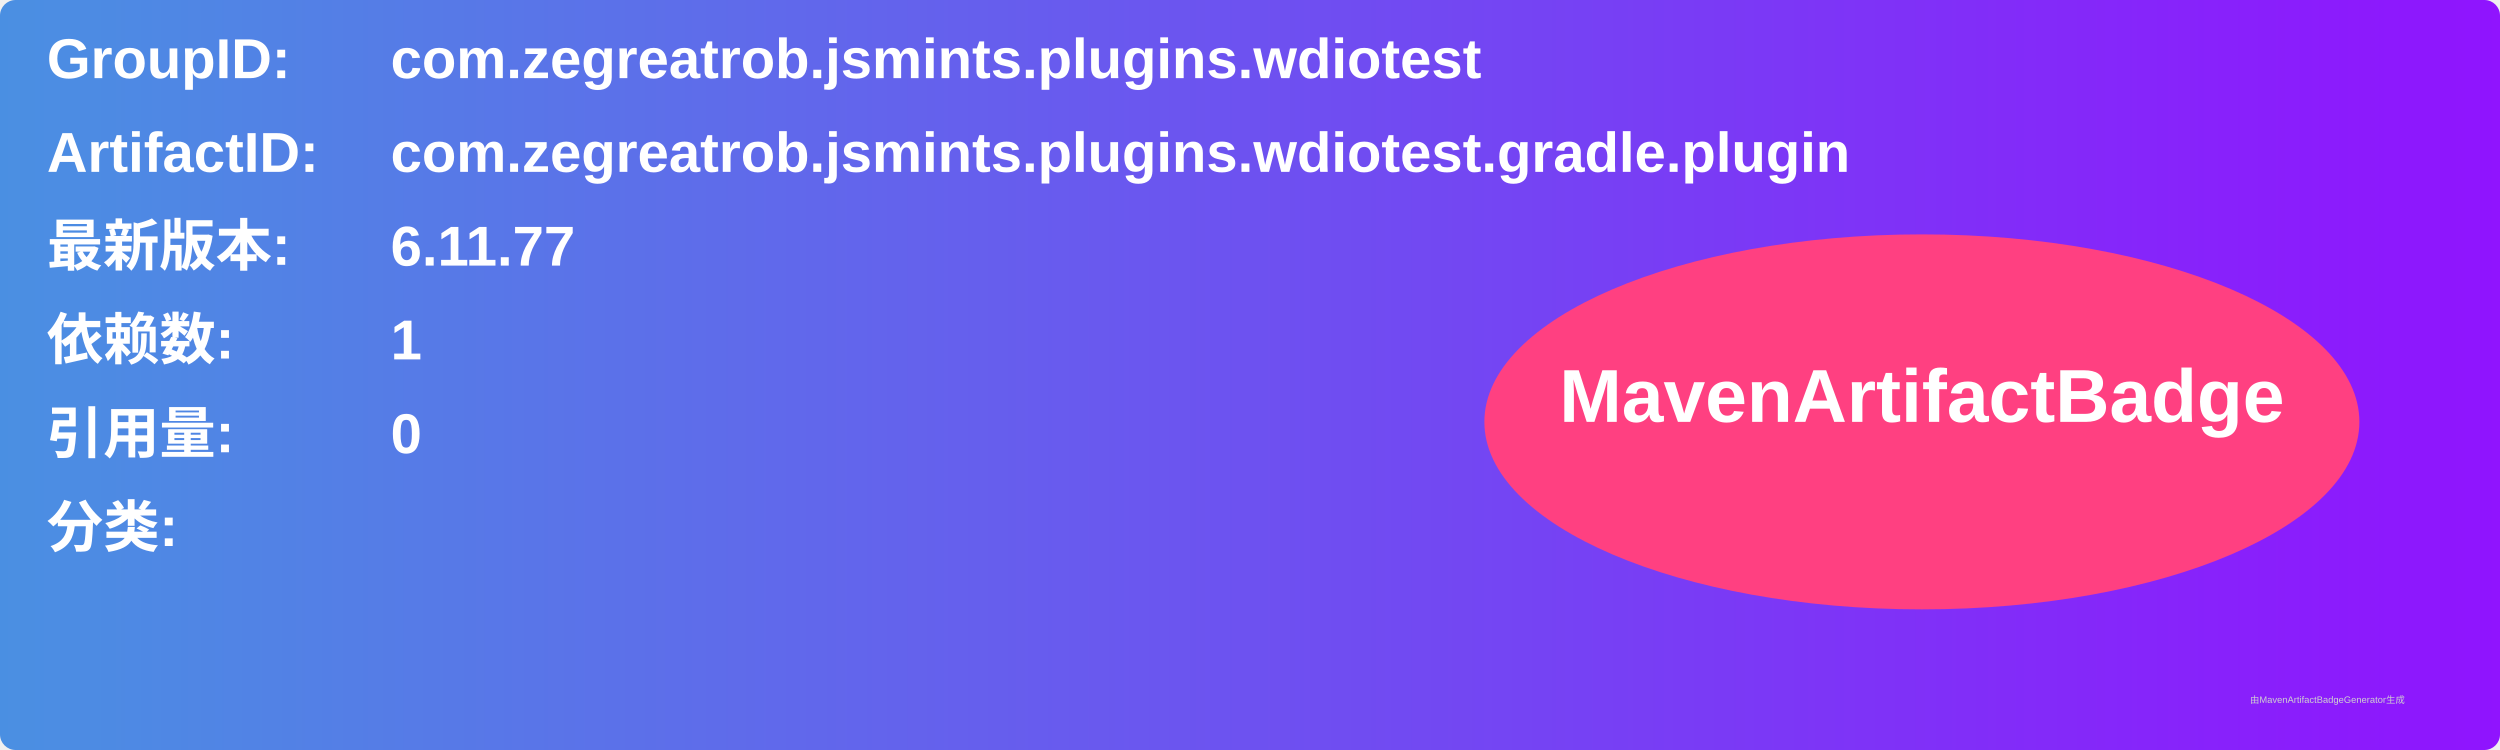
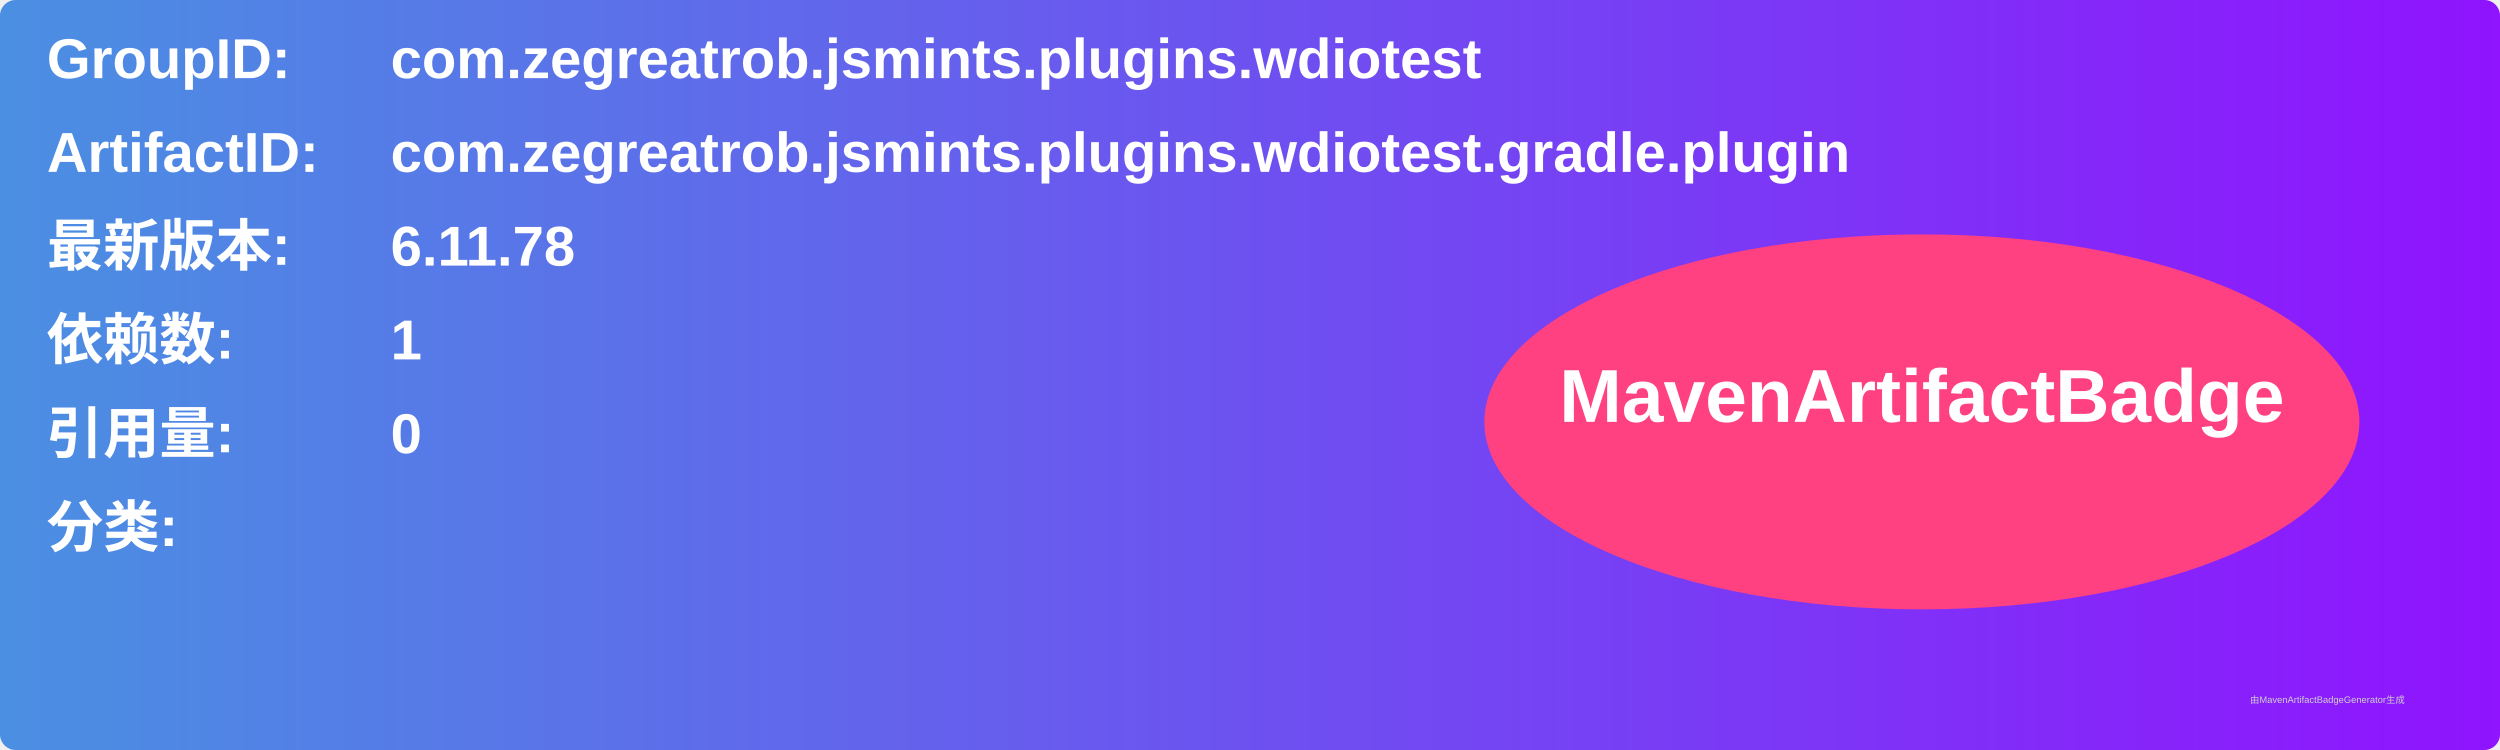
<svg xmlns="http://www.w3.org/2000/svg" width="800" height="240" viewBox="0 0 800 240">
  <linearGradient id="grad" x1="0%" y1="0%" x2="100%" y2="0%">
    <stop offset="0%" stop-color="#4a90e2" />
    <stop offset="100%" stop-color="#9013fe" />
  </linearGradient>
  <rect width="100%" height="100%" rx="5" ry="5" fill="url(#grad)" />
  <g transform="translate(15, 15)">
    <text x="0" y="10" font-family="Arial" font-size="18" fill="white" font-weight="bold" width="260">GroupID:</text>
    <text x="110" y="10" font-family="Arial" font-size="18" fill="white" font-weight="bold" width="460">com.zegreatrob.jsmints.plugins.wdiotest</text>
    <text x="0" y="40" font-family="Arial" font-size="18" fill="white" font-weight="bold" width="260">ArtifactID:</text>
    <text x="110" y="40" font-family="Arial" font-size="18" fill="white" font-weight="bold" width="460">com.zegreatrob.jsmints.plugins.wdiotest.gradle.plugin</text>
    <text x="0" y="70" font-family="Arial" font-size="18" fill="white" font-weight="bold">最新版本:</text>
    <text x="110" y="70" font-family="Arial" font-size="18" fill="white" font-weight="bold">
-       <tspan font-weight="bold">6.11.77</tspan>
+       <tspan font-weight="bold">6.11.78</tspan>
    </text>
    <text x="0" y="100" font-family="Arial" font-size="18" fill="white" font-weight="bold">依赖数: </text>
    <text x="110" y="100" font-family="Arial" font-size="18" fill="white">
      <tspan font-weight="bold">1</tspan>
    </text>
    <text x="0" y="130" font-family="Arial" font-size="18" fill="white" font-weight="bold">引用量: </text>
    <text x="110" y="130" font-family="Arial" font-size="18" fill="white">
      <tspan font-weight="bold">0</tspan>
    </text>
    <text x="0" y="160" font-family="Arial" font-size="18" fill="white" font-weight="bold">分类:</text>
    <text x="10" y="190" font-family="Arial" font-size="10" fill="white">
      <tspan font-weight="bold" />
    </text>
    <ellipse cx="600" cy="120" rx="140" ry="60" fill="#ff4081" />
    <text x="600" y="120" text-anchor="middle" font-family="Arial" font-size="24" fill="white" font-weight="bold">MavenArtifactBadge</text>
  </g>
  <text x="720" y="225" font-family="Arial" font-size="3" fill="#d0d0d0">由MavenArtifactBadgeGenerator生成</text>
</svg>
